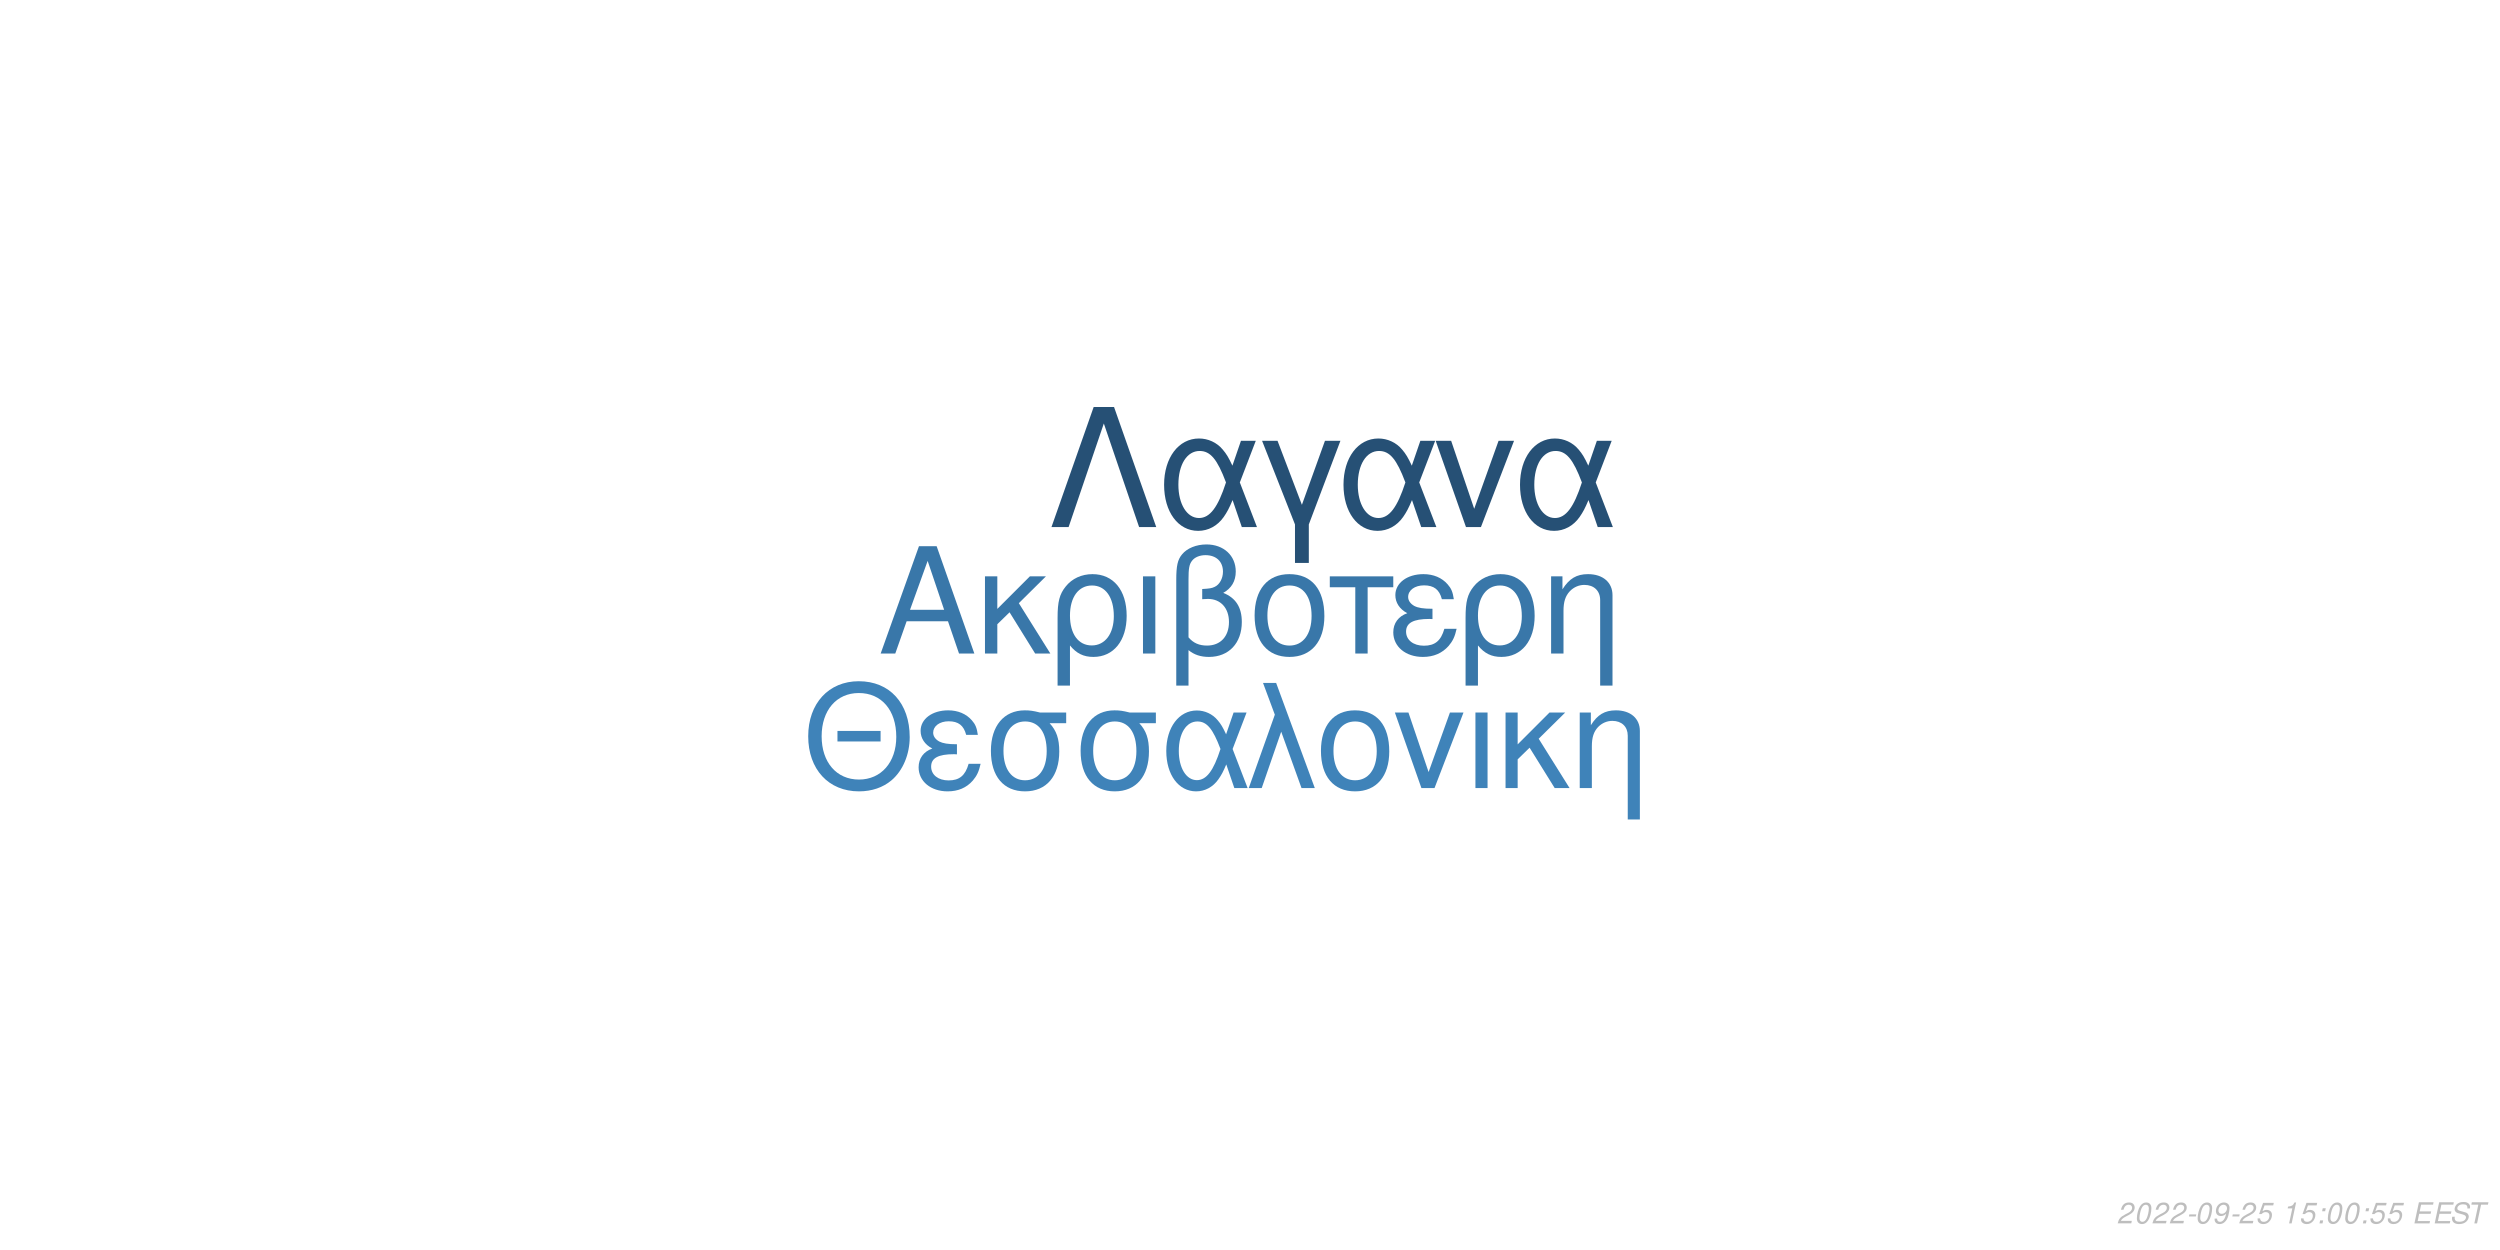
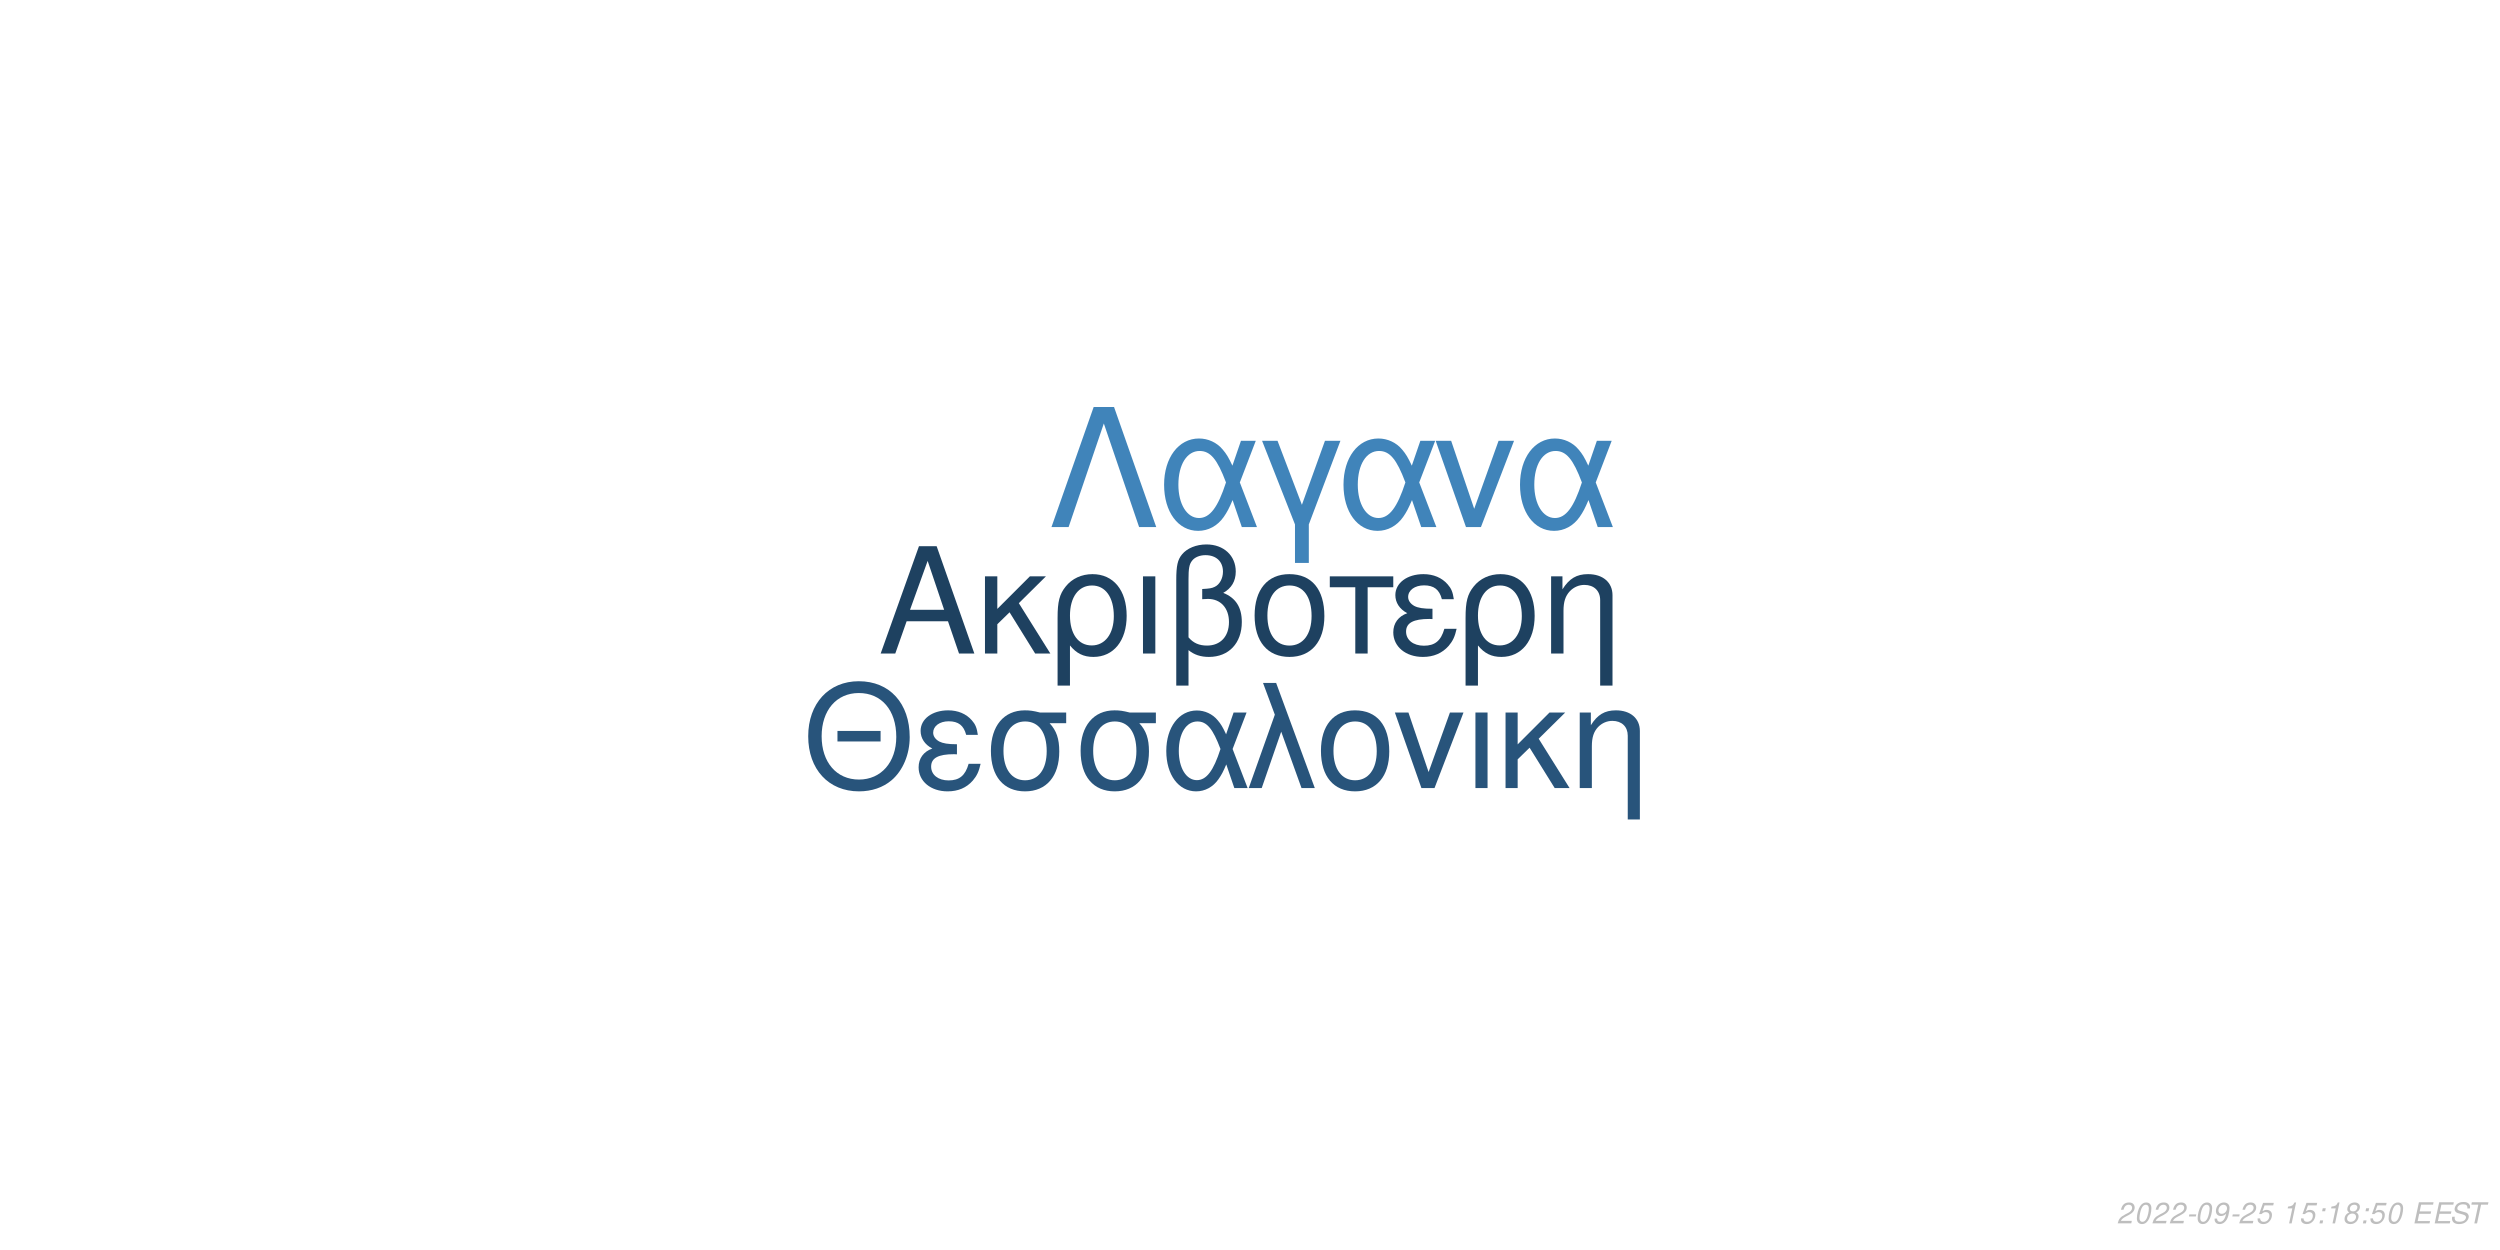
<svg xmlns="http://www.w3.org/2000/svg" xmlns:xlink="http://www.w3.org/1999/xlink" width="864pt" height="432pt" viewBox="0 0 864 432" version="1.1">
  <defs>
    <g>
      <symbol overflow="visible" id="glyph0-0">
        <path style="stroke:none;" d="" />
      </symbol>
      <symbol overflow="visible" id="glyph0-1">
        <path style="stroke:none;" d="M 24.125 -11.141 L 27.938 0 L 33.234 0 L 20.203 -37.094 L 14.094 -37.094 L 0.859 0 L 5.906 0 L 9.828 -11.141 Z M 22.797 -15.109 L 11 -15.109 L 17.094 -32.016 Z M 22.797 -15.109 " />
      </symbol>
      <symbol overflow="visible" id="glyph0-2">
        <path style="stroke:none;" d="M 7.172 -15.422 L 7.172 -26.672 L 2.906 -26.672 L 2.906 0 L 7.172 0 L 7.172 -10.125 L 11.406 -14.25 L 20.25 0 L 25.5 0 L 14.609 -17.406 L 23.969 -26.672 L 18.422 -26.672 Z M 7.172 -15.422 " />
      </symbol>
      <symbol overflow="visible" id="glyph0-3">
        <path style="stroke:none;" d="M 3 11.094 L 7.281 11.094 L 7.281 -2.797 C 9.516 -0.047 11.953 1.172 15.375 1.172 C 22.344 1.172 26.875 -4.422 26.875 -13.031 C 26.875 -21.891 22.297 -27.438 15.062 -27.438 C 11.297 -27.438 7.984 -25.906 5.797 -23.156 C 3.672 -20.516 3 -17.969 3 -12.359 Z M 14.906 -23.516 C 19.547 -23.516 22.438 -19.438 22.438 -12.922 C 22.438 -6.812 19.391 -2.797 14.812 -2.797 C 10.172 -2.797 7.281 -6.766 7.281 -13.125 C 7.281 -19.484 10.234 -23.516 14.906 -23.516 Z M 14.906 -23.516 " />
      </symbol>
      <symbol overflow="visible" id="glyph0-4">
        <path style="stroke:none;" d="M 3.516 0 L 7.781 0 L 7.781 -26.672 L 3.516 -26.672 Z M 3.516 0 " />
      </symbol>
      <symbol overflow="visible" id="glyph0-5">
        <path style="stroke:none;" d="M 4.016 11.094 L 8.25 11.094 L 8.25 -1.172 C 10.172 0.406 12.422 1.172 15.312 1.172 C 22.188 1.172 26.672 -3.609 26.672 -10.891 C 26.672 -15.984 24.578 -19.234 20.25 -20.969 C 23.109 -22.547 24.578 -25.031 24.578 -28.344 C 24.578 -33.844 20.406 -37.703 14.453 -37.703 C 10.938 -37.703 7.734 -36.391 6 -34.25 C 4.484 -32.422 4.016 -30.328 4.016 -25.391 Z M 8.25 -25.656 C 8.25 -29.359 8.5 -30.844 9.469 -32.062 C 10.375 -33.281 12.156 -34 14.094 -34 C 17.812 -34 20.156 -31.812 20.156 -28.297 C 20.156 -25.953 18.984 -23.812 17.297 -23.047 C 16.281 -22.547 15.469 -22.438 12.984 -22.297 L 12.984 -18.781 C 13.734 -18.828 14.344 -18.875 14.969 -18.875 C 19.344 -18.875 22.234 -15.719 22.234 -10.891 C 22.234 -5.906 19.281 -2.75 14.656 -2.75 C 11.953 -2.75 9.922 -3.609 8.25 -5.594 Z M 8.25 -25.656 " />
      </symbol>
      <symbol overflow="visible" id="glyph0-6">
        <path style="stroke:none;" d="M 14.094 -27.438 C 6.562 -27.438 2.094 -22.094 2.094 -13.125 C 2.094 -4.125 6.562 1.172 14.141 1.172 C 21.672 1.172 26.203 -4.172 26.203 -12.922 C 26.203 -22.188 21.828 -27.438 14.094 -27.438 Z M 14.141 -23.516 C 18.938 -23.516 21.781 -19.594 21.781 -12.984 C 21.781 -6.672 18.828 -2.75 14.141 -2.75 C 9.422 -2.75 6.516 -6.672 6.516 -13.125 C 6.516 -19.594 9.422 -23.516 14.141 -23.516 Z M 14.141 -23.516 " />
      </symbol>
      <symbol overflow="visible" id="glyph0-7">
        <path style="stroke:none;" d="M 7.891 0 L 12.156 0 L 12.156 -22.906 L 21.016 -22.906 L 21.016 -26.672 L -0.922 -26.672 L -0.922 -22.906 L 7.891 -22.906 Z M 7.891 0 " />
      </symbol>
      <symbol overflow="visible" id="glyph0-8">
        <path style="stroke:none;" d="M 14.562 -15.469 C 11.344 -15.469 9.562 -15.781 8.297 -16.438 C 6.922 -17.203 6.156 -18.328 6.156 -19.547 C 6.156 -21.891 8.453 -23.562 11.656 -23.562 C 15.062 -23.562 16.953 -22.094 17.812 -18.781 L 21.938 -18.781 C 21.578 -21.266 21.062 -22.5 19.797 -23.922 C 17.812 -26.203 14.906 -27.438 11.453 -27.438 C 5.797 -27.438 1.734 -24.375 1.734 -20.203 C 1.734 -17.609 3.156 -15.375 5.859 -13.938 C 2.797 -12.875 1.016 -10.484 1.016 -7.328 C 1.016 -2.391 5.297 1.172 11.25 1.172 C 14.969 1.172 17.906 -0.109 20.156 -2.641 C 21.578 -4.328 22.297 -5.797 22.906 -8.547 L 18.672 -8.547 C 17.5 -4.422 15.422 -2.703 11.609 -2.703 C 7.938 -2.703 5.438 -4.688 5.438 -7.578 C 5.438 -10.578 7.938 -11.953 13.484 -11.953 C 13.641 -11.953 14.094 -11.953 14.562 -11.906 Z M 14.562 -15.469 " />
      </symbol>
      <symbol overflow="visible" id="glyph0-9">
        <path style="stroke:none;" d="M 3.562 -26.672 L 3.562 0 L 7.844 0 L 7.844 -14.703 C 7.844 -17.906 8.5 -19.891 10.031 -21.531 C 11.406 -22.953 13.188 -23.719 15.062 -23.719 C 18.375 -23.719 20.516 -21.672 20.516 -18.469 L 20.516 11.094 L 24.781 11.094 L 24.781 -20.156 C 24.781 -24.578 21.469 -27.438 16.328 -27.438 C 12.359 -27.438 9.828 -25.906 7.484 -22.188 L 7.484 -26.672 Z M 3.562 -26.672 " />
      </symbol>
      <symbol overflow="visible" id="glyph1-0">
        <path style="stroke:none;" d="" />
      </symbol>
      <symbol overflow="visible" id="glyph1-1">
        <path style="stroke:none;" d="M 26.859 -19.734 L 11.953 -19.734 L 11.953 -16.094 L 26.859 -16.094 Z M 19.328 -36.922 C 8.922 -36.922 1.844 -29.25 1.844 -17.891 C 1.844 -6.484 8.875 1.141 19.391 1.141 C 23.812 1.141 27.703 -0.203 30.641 -2.688 C 34.578 -6.031 36.922 -11.656 36.922 -17.594 C 36.922 -29.297 30 -36.922 19.328 -36.922 Z M 19.328 -32.844 C 27.203 -32.844 32.281 -26.906 32.281 -17.688 C 32.281 -8.922 27.062 -2.938 19.391 -2.938 C 11.609 -2.938 6.484 -8.922 6.484 -17.891 C 6.484 -26.859 11.609 -32.844 19.328 -32.844 Z M 19.328 -32.844 " />
      </symbol>
      <symbol overflow="visible" id="glyph1-2">
        <path style="stroke:none;" d="M 14.25 -15.141 C 11.109 -15.141 9.375 -15.453 8.125 -16.094 C 6.781 -16.844 6.031 -17.938 6.031 -19.141 C 6.031 -21.422 8.266 -23.078 11.406 -23.078 C 14.75 -23.078 16.594 -21.625 17.438 -18.391 L 21.469 -18.391 C 21.125 -20.828 20.625 -22.031 19.391 -23.422 C 17.438 -25.656 14.594 -26.859 11.219 -26.859 C 5.688 -26.859 1.688 -23.875 1.688 -19.781 C 1.688 -17.234 3.094 -15.047 5.734 -13.656 C 2.734 -12.609 1 -10.266 1 -7.172 C 1 -2.344 5.188 1.141 11.016 1.141 C 14.656 1.141 17.547 -0.094 19.734 -2.594 C 21.125 -4.234 21.828 -5.688 22.422 -8.375 L 18.281 -8.375 C 17.141 -4.328 15.094 -2.641 11.359 -2.641 C 7.766 -2.641 5.328 -4.578 5.328 -7.422 C 5.328 -10.359 7.766 -11.703 13.203 -11.703 C 13.359 -11.703 13.797 -11.703 14.25 -11.656 Z M 14.25 -15.141 " />
      </symbol>
      <symbol overflow="visible" id="glyph1-3">
        <path style="stroke:none;" d="M 29 -26.109 L 19.938 -26.109 C 17.594 -26.703 16.438 -26.859 14.703 -26.859 C 7.469 -26.859 2.984 -21.469 2.984 -12.859 C 2.984 -4.031 7.375 1.141 14.797 1.141 C 22.172 1.141 26.609 -4.078 26.609 -12.656 C 26.609 -17.047 25.656 -19.828 23.266 -22.422 L 29 -22.422 Z M 14.797 -23.016 C 19.531 -23.016 22.266 -19.234 22.266 -12.75 C 22.266 -6.531 19.438 -2.688 14.797 -2.688 C 10.172 -2.688 7.328 -6.531 7.328 -12.859 C 7.328 -19.188 10.172 -23.016 14.797 -23.016 Z M 14.797 -23.016 " />
      </symbol>
      <symbol overflow="visible" id="glyph1-4">
        <path style="stroke:none;" d="M 29.344 -26.109 L 24.859 -26.109 L 22.266 -18.578 C 21.125 -21.031 20.484 -22.125 19.328 -23.469 C 17.547 -25.609 14.906 -26.812 12.156 -26.812 C 5.984 -26.812 1.594 -20.984 1.594 -12.812 C 1.594 -4.578 5.828 1.141 11.906 1.141 C 14.953 1.141 17.734 -0.344 19.625 -3.047 C 20.672 -4.531 21.281 -5.688 22.328 -8.172 L 25.109 0 L 29.703 0 L 24.516 -13.5 Z M 20.328 -13.5 C 17.891 -5.922 15.453 -2.734 12.156 -2.734 C 8.516 -2.734 5.922 -6.922 5.922 -12.812 C 5.922 -18.938 8.516 -23.016 12.359 -23.016 C 15.594 -23.016 17.688 -20.531 20.328 -13.5 Z M 20.328 -13.5 " />
      </symbol>
      <symbol overflow="visible" id="glyph1-5">
        <path style="stroke:none;" d="M 1.094 0 L 5.578 0 L 12.312 -19.484 L 19.328 0 L 23.922 0 L 10.562 -36.328 L 6.031 -36.328 L 10.109 -25.359 Z M 1.094 0 " />
      </symbol>
      <symbol overflow="visible" id="glyph1-6">
        <path style="stroke:none;" d="M 13.797 -26.859 C 6.422 -26.859 2.047 -21.625 2.047 -12.859 C 2.047 -4.031 6.422 1.141 13.859 1.141 C 21.234 1.141 25.656 -4.078 25.656 -12.656 C 25.656 -21.719 21.375 -26.859 13.797 -26.859 Z M 13.859 -23.016 C 18.531 -23.016 21.328 -19.188 21.328 -12.703 C 21.328 -6.531 18.438 -2.688 13.859 -2.688 C 9.219 -2.688 6.375 -6.531 6.375 -12.859 C 6.375 -19.188 9.219 -23.016 13.859 -23.016 Z M 13.859 -23.016 " />
      </symbol>
      <symbol overflow="visible" id="glyph1-7">
        <path style="stroke:none;" d="M 14.297 0 L 24.312 -26.109 L 19.625 -26.109 L 12.25 -5.531 L 5.281 -26.109 L 0.594 -26.109 L 9.766 0 Z M 14.297 0 " />
      </symbol>
      <symbol overflow="visible" id="glyph1-8">
        <path style="stroke:none;" d="M 3.438 0 L 7.625 0 L 7.625 -26.109 L 3.438 -26.109 Z M 3.438 0 " />
      </symbol>
      <symbol overflow="visible" id="glyph1-9">
        <path style="stroke:none;" d="M 7.031 -15.094 L 7.031 -26.109 L 2.844 -26.109 L 2.844 0 L 7.031 0 L 7.031 -9.922 L 11.156 -13.953 L 19.828 0 L 24.969 0 L 14.297 -17.047 L 23.469 -26.109 L 18.031 -26.109 Z M 7.031 -15.094 " />
      </symbol>
      <symbol overflow="visible" id="glyph1-10">
        <path style="stroke:none;" d="M 3.484 -26.109 L 3.484 0 L 7.672 0 L 7.672 -14.406 C 7.672 -17.547 8.328 -19.484 9.812 -21.078 C 11.156 -22.469 12.906 -23.219 14.75 -23.219 C 17.984 -23.219 20.078 -21.234 20.078 -18.094 L 20.078 10.859 L 24.266 10.859 L 24.266 -19.734 C 24.266 -24.062 21.031 -26.859 16 -26.859 C 12.109 -26.859 9.609 -25.359 7.328 -21.719 L 7.328 -26.109 Z M 3.484 -26.109 " />
      </symbol>
      <symbol overflow="visible" id="glyph2-0">
        <path style="stroke:none;" d="" />
      </symbol>
      <symbol overflow="visible" id="glyph2-1">
        <path style="stroke:none;" d="M 22.531 -41.484 L 15.484 -41.484 L 0.906 0 L 6.828 0 L 19 -35.797 L 31.188 0 L 37.109 0 Z M 22.531 -41.484 " />
      </symbol>
      <symbol overflow="visible" id="glyph2-2">
        <path style="stroke:none;" d="M 33.516 -29.812 L 28.391 -29.812 L 25.438 -21.219 C 24.125 -24.016 23.391 -25.266 22.078 -26.797 C 20.031 -29.25 17.016 -30.609 13.891 -30.609 C 6.828 -30.609 1.828 -23.953 1.828 -14.625 C 1.828 -5.234 6.656 1.312 13.594 1.312 C 17.078 1.312 20.266 -0.391 22.422 -3.469 C 23.609 -5.172 24.297 -6.484 25.5 -9.328 L 28.688 0 L 33.922 0 L 28 -15.422 Z M 23.219 -15.422 C 20.422 -6.766 17.641 -3.125 13.891 -3.125 C 9.734 -3.125 6.766 -7.906 6.766 -14.625 C 6.766 -21.625 9.734 -26.297 14.109 -26.297 C 17.812 -26.297 20.203 -23.453 23.219 -15.422 Z M 23.219 -15.422 " />
      </symbol>
      <symbol overflow="visible" id="glyph2-3">
        <path style="stroke:none;" d="M 12.062 12.406 L 16.844 12.406 L 16.844 -0.906 L 27.766 -29.812 L 22.422 -29.812 L 14.453 -7.688 L 6.031 -29.812 L 0.688 -29.812 L 12.062 -0.906 Z M 12.062 12.406 " />
      </symbol>
      <symbol overflow="visible" id="glyph2-4">
        <path style="stroke:none;" d="M 16.328 0 L 27.766 -29.812 L 22.422 -29.812 L 14 -6.312 L 6.031 -29.812 L 0.688 -29.812 L 11.156 0 Z M 16.328 0 " />
      </symbol>
      <symbol overflow="visible" id="glyph3-0">
        <path style="stroke:none;" d="" />
      </symbol>
      <symbol overflow="visible" id="glyph3-1">
        <path style="stroke:none;" d="M 5.234 -0.875 L 1.469 -0.875 C 1.641 -1.375 2.203 -1.891 3.109 -2.344 L 4.234 -2.938 C 5.562 -3.625 6.219 -4.469 6.219 -5.484 C 6.219 -5.938 6.062 -6.359 5.797 -6.656 C 5.469 -7.047 4.984 -7.234 4.312 -7.234 C 2.766 -7.234 1.891 -6.453 1.484 -4.734 L 2.375 -4.734 C 2.484 -5.188 2.609 -5.484 2.797 -5.75 C 3.094 -6.203 3.609 -6.453 4.188 -6.453 C 4.891 -6.453 5.344 -6.031 5.344 -5.375 C 5.344 -4.703 4.859 -4.094 4.016 -3.656 L 2.984 -3.125 C 1.234 -2.188 0.797 -1.656 0.344 -0.016 L 5.047 -0.016 Z M 5.234 -0.875 " />
      </symbol>
      <symbol overflow="visible" id="glyph3-2">
        <path style="stroke:none;" d="M 4.203 -7.234 C 3.375 -7.234 2.688 -6.812 2.125 -5.984 C 1.484 -5.047 0.984 -3.188 0.984 -1.734 C 0.984 -1.109 1.172 -0.562 1.484 -0.266 C 1.797 0.047 2.281 0.234 2.766 0.234 C 3.625 0.234 4.281 -0.156 4.859 -1.016 C 5.516 -1.953 6 -3.797 6 -5.266 C 6 -6.5 5.328 -7.234 4.203 -7.234 Z M 4.094 -6.453 C 4.734 -6.453 5.125 -5.984 5.125 -5.156 C 5.125 -4.203 4.781 -2.625 4.406 -1.812 C 3.984 -0.938 3.516 -0.547 2.875 -0.547 C 2.25 -0.547 1.875 -1.031 1.875 -1.828 C 1.875 -2.797 2.203 -4.344 2.594 -5.203 C 2.984 -6.047 3.453 -6.453 4.094 -6.453 Z M 4.094 -6.453 " />
      </symbol>
      <symbol overflow="visible" id="glyph3-3">
        <path style="stroke:none;" d="M 3.516 -3.125 L 1.125 -3.125 L 0.969 -2.406 L 3.359 -2.406 Z M 3.516 -3.125 " />
      </symbol>
      <symbol overflow="visible" id="glyph3-4">
        <path style="stroke:none;" d="M 0.844 -1.656 C 0.844 -1.547 0.844 -1.438 0.844 -1.375 C 0.844 -0.406 1.531 0.234 2.578 0.234 C 3.203 0.234 3.766 0.016 4.297 -0.438 C 4.938 -1 5.312 -1.656 5.594 -2.719 C 5.844 -3.672 6.016 -4.766 6.016 -5.375 C 6.016 -5.844 5.844 -6.328 5.547 -6.656 C 5.203 -7.031 4.703 -7.234 4.062 -7.234 C 2.516 -7.234 1.297 -5.938 1.297 -4.266 C 1.297 -3.203 1.984 -2.547 3.047 -2.547 C 3.484 -2.547 3.953 -2.672 4.281 -2.891 C 4.406 -2.984 4.547 -3.078 4.828 -3.344 C 4.438 -1.484 3.703 -0.547 2.703 -0.547 C 2.109 -0.547 1.719 -0.938 1.719 -1.547 L 1.719 -1.656 Z M 3.953 -6.453 C 4.625 -6.453 5.141 -5.953 5.141 -5.281 C 5.141 -4.188 4.312 -3.312 3.297 -3.312 C 2.594 -3.312 2.172 -3.734 2.172 -4.453 C 2.172 -5.562 2.984 -6.453 3.953 -6.453 Z M 3.953 -6.453 " />
      </symbol>
      <symbol overflow="visible" id="glyph3-5">
        <path style="stroke:none;" d="M 6.297 -7.094 L 2.594 -7.094 L 1.234 -3.234 L 2.047 -3.234 C 2.656 -3.766 2.938 -3.906 3.531 -3.906 C 4.328 -3.906 4.797 -3.453 4.797 -2.688 C 4.797 -1.438 3.969 -0.547 2.828 -0.547 C 2.031 -0.547 1.609 -0.938 1.578 -1.734 L 0.703 -1.734 L 0.703 -1.516 C 0.703 -0.938 0.844 -0.547 1.188 -0.266 C 1.562 0.062 2.078 0.234 2.703 0.234 C 3.656 0.234 4.391 -0.156 4.984 -0.922 C 5.422 -1.5 5.672 -2.234 5.672 -2.953 C 5.672 -4 4.938 -4.672 3.812 -4.672 C 3.328 -4.672 2.906 -4.547 2.406 -4.234 L 3.109 -6.219 L 6.109 -6.219 Z M 6.297 -7.094 " />
      </symbol>
      <symbol overflow="visible" id="glyph3-6">
        <path style="stroke:none;" d="" />
      </symbol>
      <symbol overflow="visible" id="glyph3-7">
        <path style="stroke:none;" d="M 3.703 -5.188 L 2.594 0 L 3.469 0 L 5.016 -7.234 L 4.438 -7.234 C 3.906 -6.156 3.688 -6.016 2.234 -5.812 L 2.109 -5.188 Z M 3.703 -5.188 " />
      </symbol>
      <symbol overflow="visible" id="glyph3-8">
        <path style="stroke:none;" d="M 2.359 -1.031 L 1.312 -1.031 L 1.094 0 L 2.141 0 Z M 3.266 -5.234 L 2.219 -5.234 L 2 -4.203 L 3.047 -4.203 Z M 3.266 -5.234 " />
      </symbol>
      <symbol overflow="visible" id="glyph3-9">
+         <path style="stroke:none;" d="M 4.766 -3.797 C 5.078 -3.969 5.234 -4.078 5.438 -4.234 C 5.812 -4.594 6.062 -5.172 6.062 -5.734 C 6.062 -6.625 5.344 -7.234 4.266 -7.234 C 2.812 -7.234 1.703 -6.219 1.703 -4.875 C 1.703 -4.406 1.875 -4.125 2.359 -3.812 C 1.297 -3.312 0.75 -2.516 0.75 -1.469 C 0.75 -0.438 1.547 0.234 2.812 0.234 C 3.656 0.234 4.359 -0.094 4.938 -0.734 C 5.359 -1.234 5.609 -1.859 5.609 -2.438 C 5.609 -3.047 5.312 -3.516 4.766 -3.797 Z M 4.109 -6.453 C 4.797 -6.453 5.188 -6.125 5.188 -5.578 C 5.188 -5.266 5.062 -4.922 4.859 -4.672 C 4.562 -4.312 4.188 -4.156 3.656 -4.156 C 2.984 -4.156 2.594 -4.453 2.594 -4.984 C 2.594 -5.859 3.203 -6.453 4.109 -6.453 Z M 3.453 -3.406 C 4.234 -3.406 4.734 -2.984 4.734 -2.312 C 4.734 -1.312 3.922 -0.547 2.875 -0.547 C 2.125 -0.547 1.625 -0.969 1.625 -1.625 C 1.625 -2.609 2.438 -3.406 3.453 -3.406 Z M 3.453 -3.406 " />
+       </symbol>
+       <symbol overflow="visible" id="glyph3-10">
        <path style="stroke:none;" d="M 2.547 -3.312 L 6.5 -3.312 L 6.688 -4.141 L 2.719 -4.141 L 3.219 -6.469 L 7.344 -6.469 L 7.516 -7.297 L 2.453 -7.297 L 0.906 0 L 6.125 0 L 6.297 -0.812 L 2.016 -0.812 Z M 2.547 -3.312 " />
      </symbol>
-       <symbol overflow="visible" id="glyph3-10">
+       <symbol overflow="visible" id="glyph3-11">
        <path style="stroke:none;" d="M 7.062 -5.156 C 7.125 -5.438 7.141 -5.562 7.141 -5.703 C 7.141 -6.156 6.938 -6.594 6.594 -6.891 C 6.188 -7.25 5.656 -7.406 4.875 -7.406 C 3.844 -7.406 3.047 -7.125 2.5 -6.562 C 2.094 -6.141 1.781 -5.438 1.781 -4.922 C 1.781 -4.297 2.219 -3.766 2.891 -3.562 L 4.594 -3.094 C 5.406 -2.859 5.734 -2.578 5.734 -2.094 C 5.734 -1.781 5.547 -1.406 5.266 -1.141 C 4.844 -0.766 4.266 -0.578 3.453 -0.578 C 2.328 -0.578 1.812 -0.984 1.812 -1.906 C 1.812 -2.047 1.812 -2.125 1.844 -2.312 L 0.984 -2.312 C 0.906 -2.062 0.891 -1.906 0.891 -1.688 C 0.891 -0.484 1.797 0.234 3.297 0.234 C 4.359 0.234 5.234 -0.062 5.812 -0.609 C 6.344 -1.078 6.688 -1.797 6.688 -2.375 C 6.688 -2.641 6.609 -2.906 6.453 -3.156 C 6.234 -3.5 5.938 -3.703 5.469 -3.828 L 3.75 -4.312 C 2.984 -4.547 2.734 -4.734 2.734 -5.188 C 2.734 -5.547 2.875 -5.844 3.188 -6.109 C 3.547 -6.438 4.031 -6.594 4.703 -6.594 C 5.266 -6.594 5.688 -6.484 5.906 -6.297 C 6.094 -6.125 6.219 -5.797 6.219 -5.516 C 6.219 -5.422 6.203 -5.344 6.188 -5.156 Z M 7.062 -5.156 " />
      </symbol>
-       <symbol overflow="visible" id="glyph3-11">
+       <symbol overflow="visible" id="glyph3-12">
        <path style="stroke:none;" d="M 4.938 -6.469 L 7.312 -6.469 L 7.484 -7.297 L 1.75 -7.297 L 1.578 -6.469 L 3.984 -6.469 L 2.609 0 L 3.547 0 Z M 4.938 -6.469 " />
      </symbol>
    </g>
  </defs>
  <g id="surface1">
    <rect x="0" y="0" width="864" height="432" style="fill:rgb(100%,100%,100%);fill-opacity:1;stroke:none;" />
-     <g style="fill:rgb(22.353%,46.667%,66.275%);fill-opacity:1;">
+     <g style="fill:rgb(11.765%,25.49%,37.647%);fill-opacity:1;">
      <use xlink:href="#glyph0-1" x="303.5" y="225.861" />
      <use xlink:href="#glyph0-2" x="337.5" y="225.861" />
      <use xlink:href="#glyph0-3" x="362.5" y="225.861" />
      <use xlink:href="#glyph0-4" x="391.5" y="225.861" />
      <use xlink:href="#glyph0-5" x="402.5" y="225.861" />
      <use xlink:href="#glyph0-6" x="431.5" y="225.861" />
      <use xlink:href="#glyph0-7" x="460.5" y="225.861" />
      <use xlink:href="#glyph0-8" x="480.5" y="225.861" />
      <use xlink:href="#glyph0-3" x="503.5" y="225.861" />
      <use xlink:href="#glyph0-9" x="532.5" y="225.861" />
    </g>
-     <g style="fill:rgb(24.706%,51.373%,72.549%);fill-opacity:1;">
+     <g style="fill:rgb(15.686%,32.941%,48.235%);fill-opacity:1;">
      <use xlink:href="#glyph1-1" x="277.473" y="272.354" />
      <use xlink:href="#glyph1-2" x="316.473" y="272.354" />
      <use xlink:href="#glyph1-3" x="339.473" y="272.354" />
      <use xlink:href="#glyph1-3" x="370.473" y="272.354" />
      <use xlink:href="#glyph1-4" x="401.473" y="272.354" />
      <use xlink:href="#glyph1-5" x="430.473" y="272.354" />
      <use xlink:href="#glyph1-6" x="454.473" y="272.354" />
      <use xlink:href="#glyph1-7" x="481.473" y="272.354" />
      <use xlink:href="#glyph1-8" x="506.473" y="272.354" />
      <use xlink:href="#glyph1-9" x="517.473" y="272.354" />
      <use xlink:href="#glyph1-10" x="542.473" y="272.354" />
    </g>
-     <g style="fill:rgb(14.902%,31.373%,45.882%);fill-opacity:1;">
+     <g style="fill:rgb(25.098%,51.765%,72.941%);fill-opacity:1;">
      <use xlink:href="#glyph2-1" x="362.484" y="182.152" />
      <use xlink:href="#glyph2-2" x="400.484" y="182.152" />
      <use xlink:href="#glyph2-3" x="435.484" y="182.152" />
      <use xlink:href="#glyph2-2" x="462.484" y="182.152" />
      <use xlink:href="#glyph2-4" x="495.484" y="182.152" />
      <use xlink:href="#glyph2-2" x="523.484" y="182.152" />
    </g>
    <g style="fill:rgb(74.51%,74.51%,74.51%);fill-opacity:1;">
      <use xlink:href="#glyph3-1" x="731.52" y="422.81" />
      <use xlink:href="#glyph3-2" x="737.52" y="422.81" />
      <use xlink:href="#glyph3-1" x="743.52" y="422.81" />
      <use xlink:href="#glyph3-1" x="749.52" y="422.81" />
      <use xlink:href="#glyph3-3" x="755.52" y="422.81" />
      <use xlink:href="#glyph3-2" x="758.52" y="422.81" />
      <use xlink:href="#glyph3-4" x="764.52" y="422.81" />
      <use xlink:href="#glyph3-3" x="770.52" y="422.81" />
      <use xlink:href="#glyph3-1" x="773.52" y="422.81" />
      <use xlink:href="#glyph3-5" x="779.52" y="422.81" />
      <use xlink:href="#glyph3-6" x="785.52" y="422.81" />
      <use xlink:href="#glyph3-7" x="788.52" y="422.81" />
      <use xlink:href="#glyph3-5" x="794.52" y="422.81" />
      <use xlink:href="#glyph3-8" x="800.52" y="422.81" />
-       <use xlink:href="#glyph3-2" x="803.52" y="422.81" />
-       <use xlink:href="#glyph3-2" x="809.52" y="422.81" />
+       <use xlink:href="#glyph3-7" x="803.52" y="422.81" />
+       <use xlink:href="#glyph3-9" x="809.52" y="422.81" />
      <use xlink:href="#glyph3-8" x="815.52" y="422.81" />
      <use xlink:href="#glyph3-5" x="818.52" y="422.81" />
-       <use xlink:href="#glyph3-5" x="824.52" y="422.81" />
+       <use xlink:href="#glyph3-2" x="824.52" y="422.81" />
      <use xlink:href="#glyph3-6" x="830.52" y="422.81" />
-       <use xlink:href="#glyph3-9" x="833.52" y="422.81" />
-       <use xlink:href="#glyph3-9" x="840.52" y="422.81" />
-       <use xlink:href="#glyph3-10" x="846.52" y="422.81" />
-       <use xlink:href="#glyph3-11" x="852.52" y="422.81" />
+       <use xlink:href="#glyph3-10" x="833.52" y="422.81" />
+       <use xlink:href="#glyph3-10" x="840.52" y="422.81" />
+       <use xlink:href="#glyph3-11" x="846.52" y="422.81" />
+       <use xlink:href="#glyph3-12" x="852.52" y="422.81" />
    </g>
  </g>
</svg>
